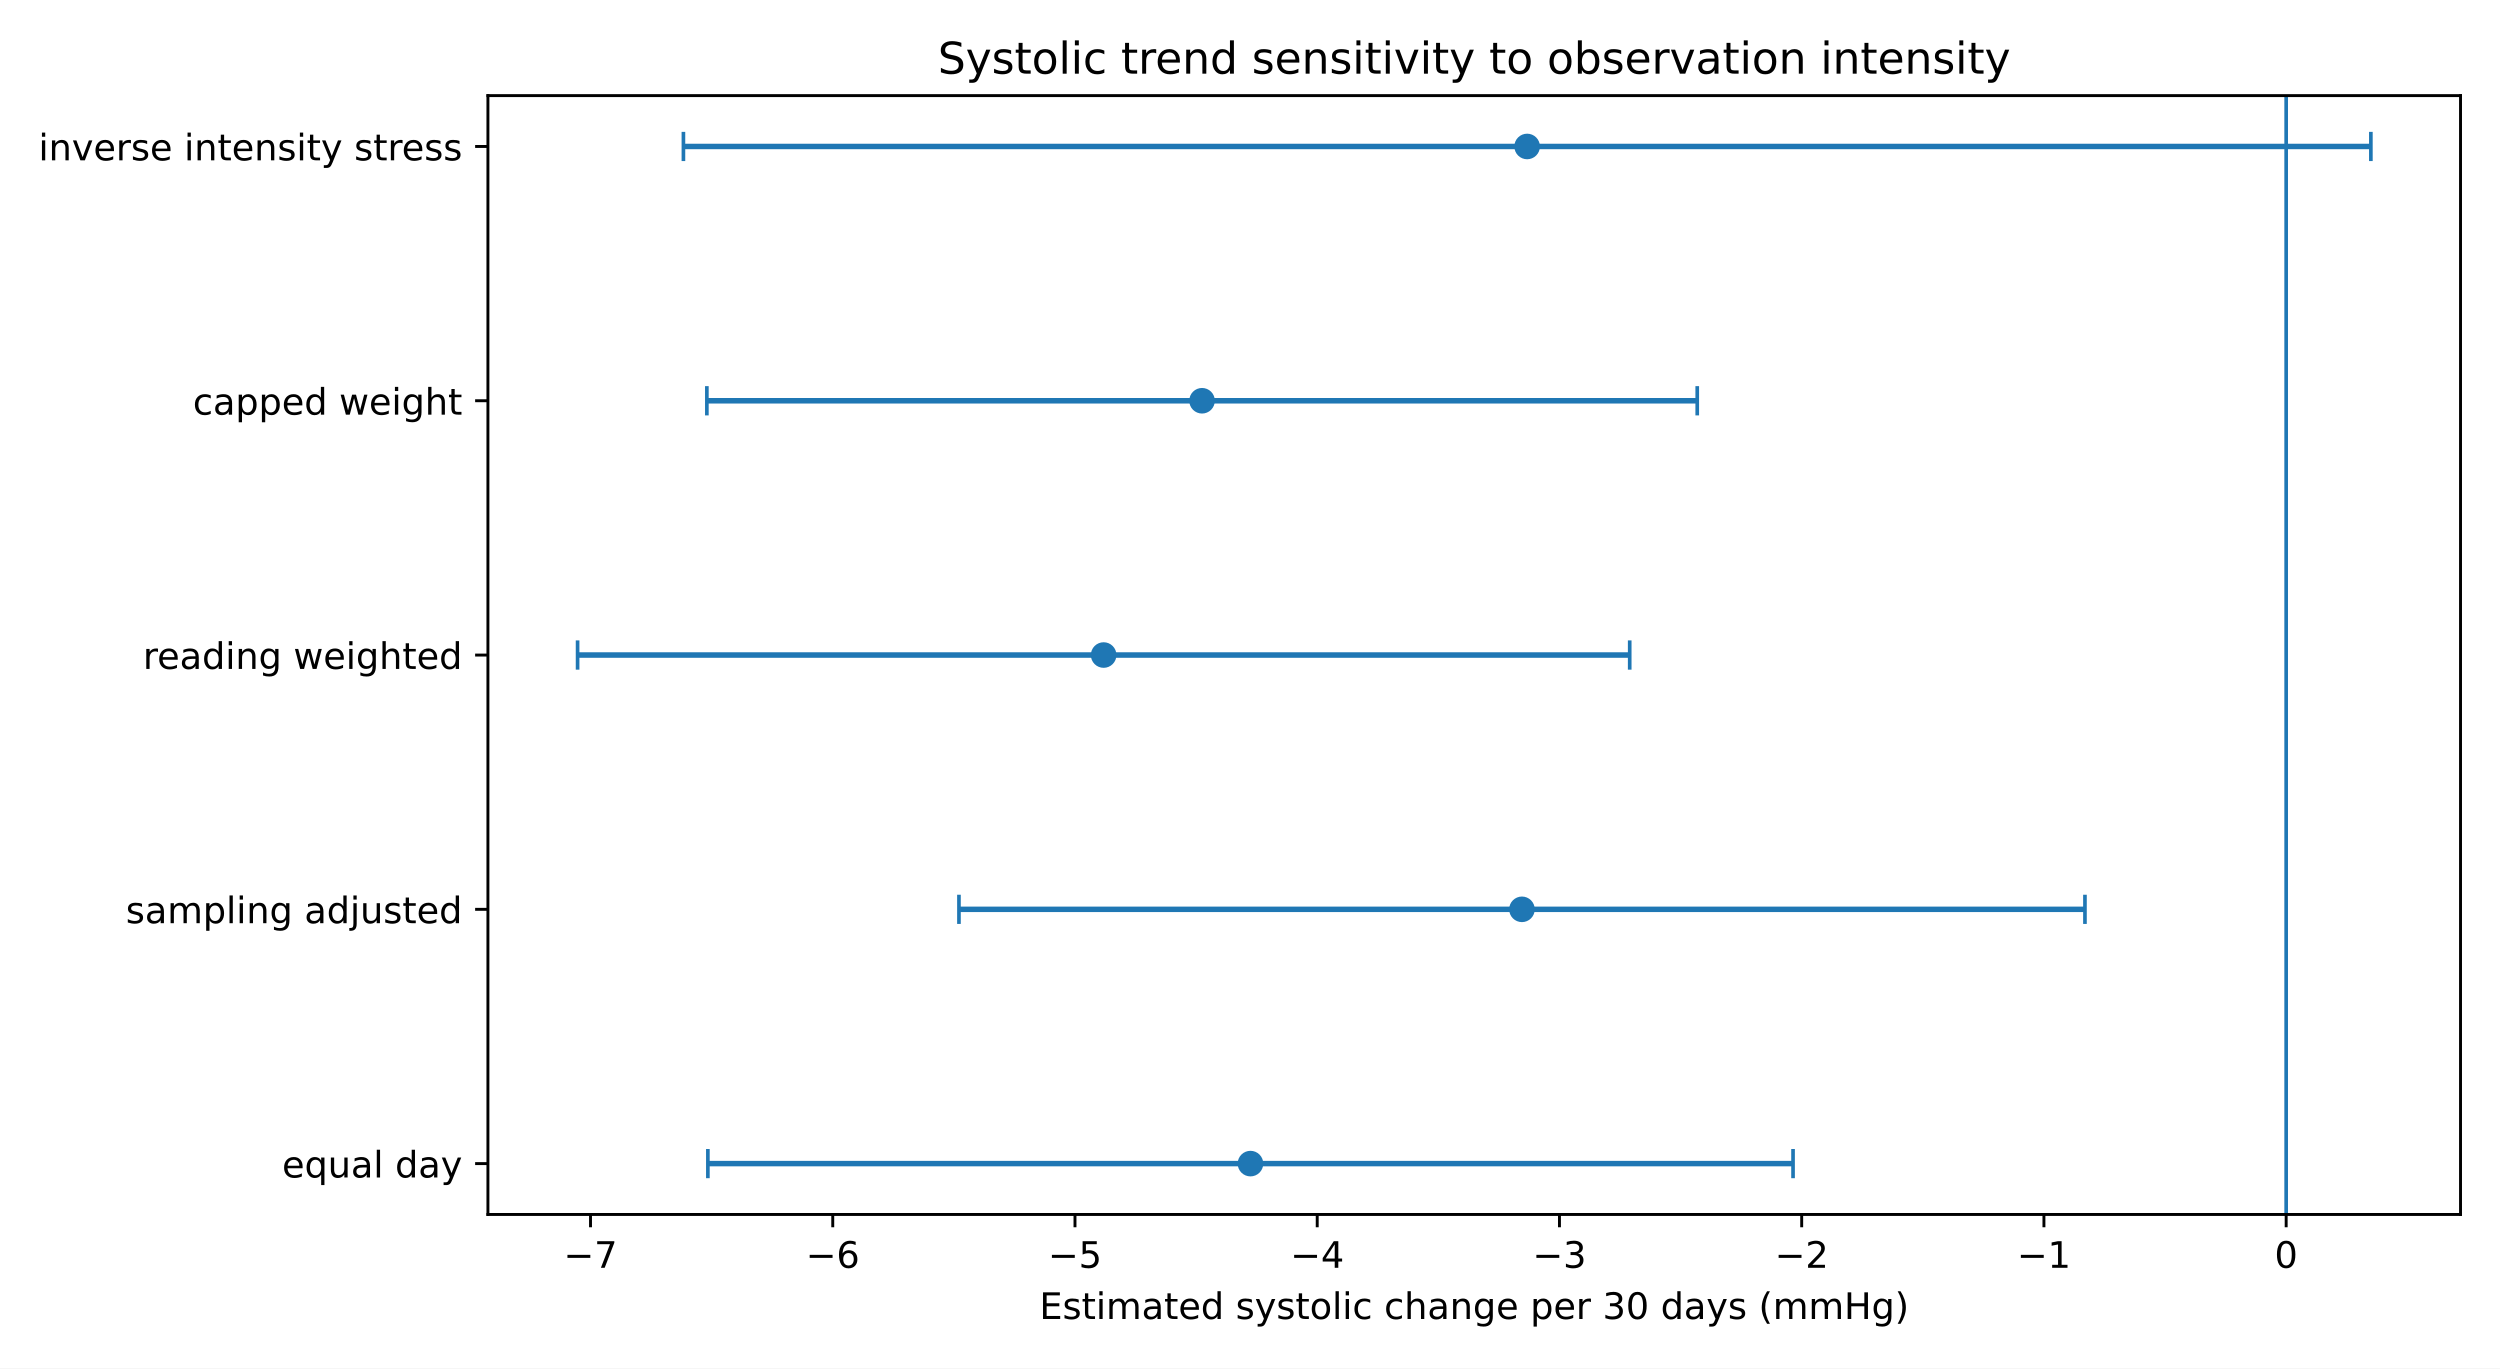
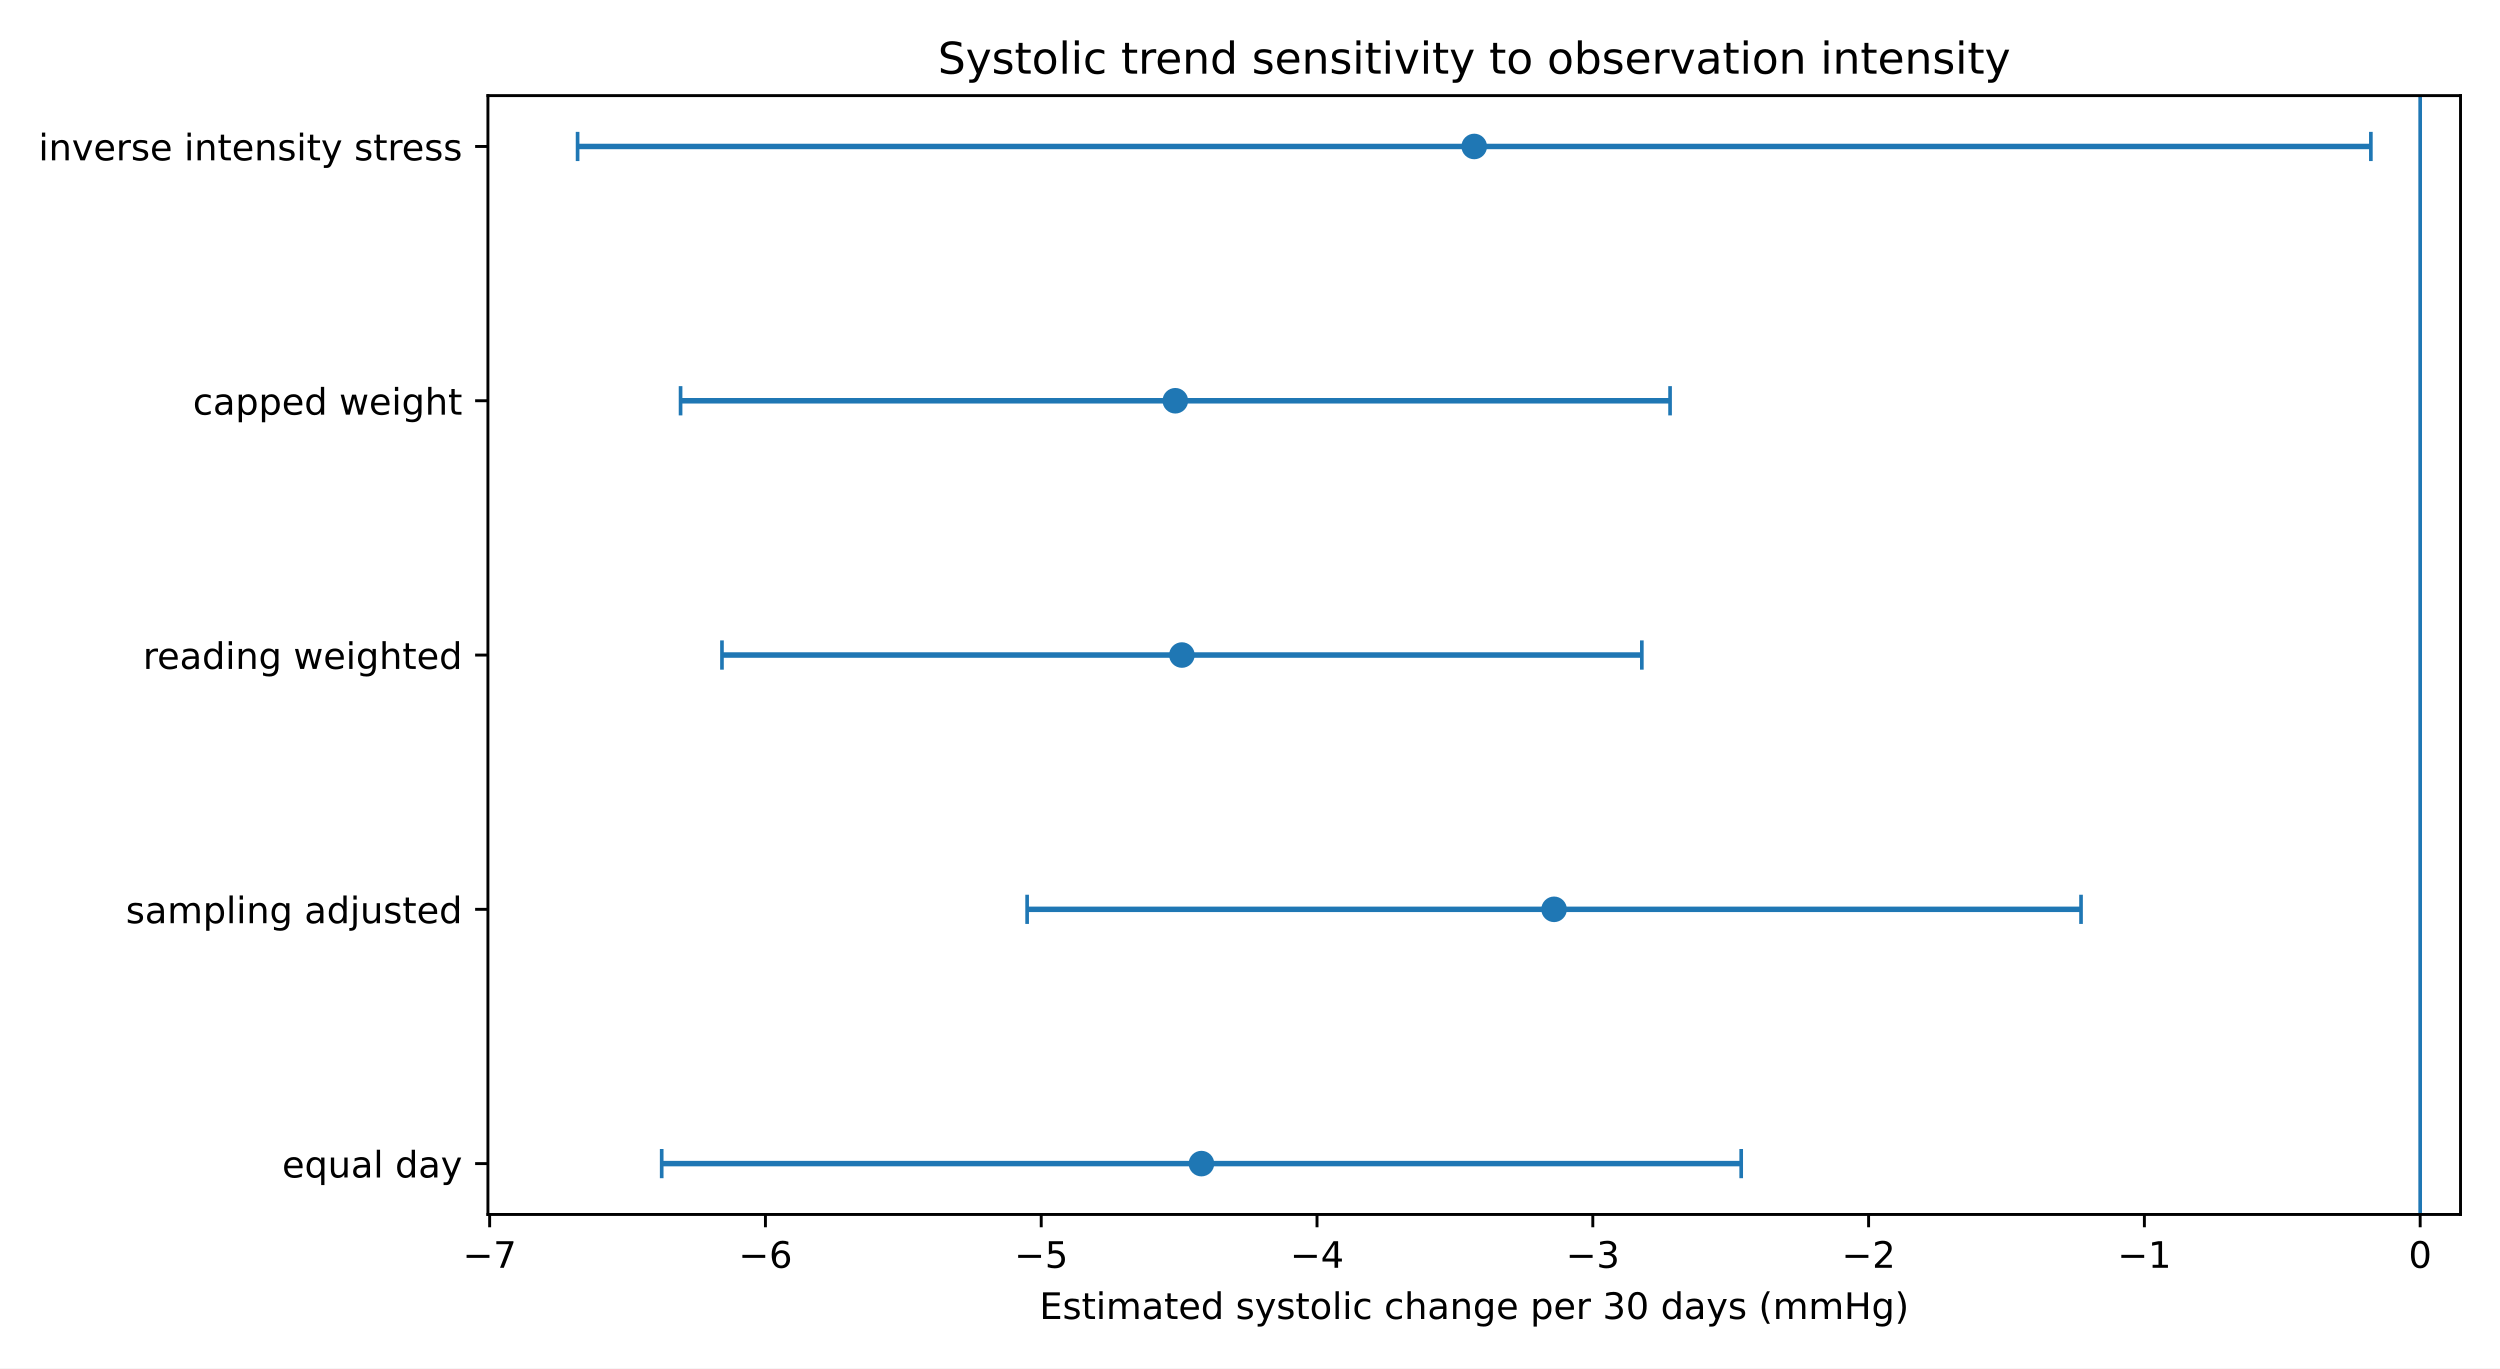
<svg xmlns="http://www.w3.org/2000/svg" xmlns:xlink="http://www.w3.org/1999/xlink" width="684pt" height="374.4pt" viewBox="0 0 684 374.4" version="1.1">
  <defs>
    <style type="text/css">*{stroke-linejoin: round; stroke-linecap: butt}</style>
  </defs>
  <g id="figure_1">
    <g id="patch_1">
      <path d="M 0 374.4  L 684 374.4  L 684 0  L 0 0  z " style="fill: #ffffff" />
    </g>
    <g id="axes_1">
      <g id="patch_2">
        <path d="M 133.495 332.278  L 673.2 332.278  L 673.2 26.16  L 133.495 26.16  z " style="fill: #ffffff" />
      </g>
      <g id="matplotlib.axis_1">
        <g id="xtick_1">
          <g id="line2d_1">
            <defs>
-               <path id="m3717053304" d="M 0 0  L 0 3.5  " style="stroke: #000000; stroke-width: 0.8" />
+               <path id="m7d8109653d" d="M 0 0  L 0 3.5  " style="stroke: #000000; stroke-width: 0.8" />
            </defs>
            <g>
-               <use xlink:href="#m3717053304" x="161.564" y="332.278" style="stroke: #000000; stroke-width: 0.8" />
+               <use xlink:href="#m7d8109653d" x="133.967" y="332.278" style="stroke: #000000; stroke-width: 0.8" />
            </g>
          </g>
          <g id="text_1">
-             <g transform="translate(154.1931 346.8753) scale(0.1 -0.1)">
+             <g transform="translate(126.5958 346.8753) scale(0.1 -0.1)">
              <defs>
                <path id="DejaVuSans-c9c" d="M 678 2272  L 4684 2272  L 4684 1741  L 678 1741  L 678 2272  z " transform="scale(0.015625)" />
                <path id="DejaVuSans-1a" d="M 525 4666  L 3525 4666  L 3525 4397  L 1831 0  L 1172 0  L 2766 4134  L 525 4134  L 525 4666  z " transform="scale(0.015625)" />
              </defs>
              <use xlink:href="#DejaVuSans-c9c" />
              <use xlink:href="#DejaVuSans-1a" transform="translate(83.79688 0)" />
            </g>
          </g>
        </g>
        <g id="xtick_2">
          <g id="line2d_2">
            <g>
-               <use xlink:href="#m3717053304" x="227.84" y="332.278" style="stroke: #000000; stroke-width: 0.8" />
+               <use xlink:href="#m7d8109653d" x="209.423" y="332.278" style="stroke: #000000; stroke-width: 0.8" />
            </g>
          </g>
          <g id="text_2">
-             <g transform="translate(220.4689 346.8753) scale(0.1 -0.1)">
+             <g transform="translate(202.0519 346.8753) scale(0.1 -0.1)">
              <defs>
                <path id="DejaVuSans-19" d="M 2113 2584  Q 1688 2584 1439 2293  Q 1191 2003 1191 1497  Q 1191 994 1439 701  Q 1688 409 2113 409  Q 2538 409 2786 701  Q 3034 994 3034 1497  Q 3034 2003 2786 2293  Q 2538 2584 2113 2584  z M 3366 4563  L 3366 3988  Q 3128 4100 2886 4159  Q 2644 4219 2406 4219  Q 1781 4219 1451 3797  Q 1122 3375 1075 2522  Q 1259 2794 1537 2939  Q 1816 3084 2150 3084  Q 2853 3084 3261 2657  Q 3669 2231 3669 1497  Q 3669 778 3244 343  Q 2819 -91 2113 -91  Q 1303 -91 875 529  Q 447 1150 447 2328  Q 447 3434 972 4092  Q 1497 4750 2381 4750  Q 2619 4750 2861 4703  Q 3103 4656 3366 4563  z " transform="scale(0.015625)" />
              </defs>
              <use xlink:href="#DejaVuSans-c9c" />
              <use xlink:href="#DejaVuSans-19" transform="translate(83.79688 0)" />
            </g>
          </g>
        </g>
        <g id="xtick_3">
          <g id="line2d_3">
            <g>
-               <use xlink:href="#m3717053304" x="294.116" y="332.278" style="stroke: #000000; stroke-width: 0.8" />
+               <use xlink:href="#m7d8109653d" x="284.879" y="332.278" style="stroke: #000000; stroke-width: 0.8" />
            </g>
          </g>
          <g id="text_3">
-             <g transform="translate(286.7446 346.8753) scale(0.1 -0.1)">
+             <g transform="translate(277.508 346.8753) scale(0.1 -0.1)">
              <defs>
                <path id="DejaVuSans-18" d="M 691 4666  L 3169 4666  L 3169 4134  L 1269 4134  L 1269 2991  Q 1406 3038 1543 3061  Q 1681 3084 1819 3084  Q 2600 3084 3056 2656  Q 3513 2228 3513 1497  Q 3513 744 3044 326  Q 2575 -91 1722 -91  Q 1428 -91 1123 -41  Q 819 9 494 109  L 494 744  Q 775 591 1075 516  Q 1375 441 1709 441  Q 2250 441 2565 725  Q 2881 1009 2881 1497  Q 2881 1984 2565 2268  Q 2250 2553 1709 2553  Q 1456 2553 1204 2497  Q 953 2441 691 2322  L 691 4666  z " transform="scale(0.015625)" />
              </defs>
              <use xlink:href="#DejaVuSans-c9c" />
              <use xlink:href="#DejaVuSans-18" transform="translate(83.79688 0)" />
            </g>
          </g>
        </g>
        <g id="xtick_4">
          <g id="line2d_4">
            <g>
-               <use xlink:href="#m3717053304" x="360.391" y="332.278" style="stroke: #000000; stroke-width: 0.8" />
+               <use xlink:href="#m7d8109653d" x="360.335" y="332.278" style="stroke: #000000; stroke-width: 0.8" />
            </g>
          </g>
          <g id="text_4">
-             <g transform="translate(353.0204 346.8753) scale(0.1 -0.1)">
+             <g transform="translate(352.9641 346.8753) scale(0.1 -0.1)">
              <defs>
                <path id="DejaVuSans-17" d="M 2419 4116  L 825 1625  L 2419 1625  L 2419 4116  z M 2253 4666  L 3047 4666  L 3047 1625  L 3713 1625  L 3713 1100  L 3047 1100  L 3047 0  L 2419 0  L 2419 1100  L 313 1100  L 313 1709  L 2253 4666  z " transform="scale(0.015625)" />
              </defs>
              <use xlink:href="#DejaVuSans-c9c" />
              <use xlink:href="#DejaVuSans-17" transform="translate(83.79688 0)" />
            </g>
          </g>
        </g>
        <g id="xtick_5">
          <g id="line2d_5">
            <g>
-               <use xlink:href="#m3717053304" x="426.667" y="332.278" style="stroke: #000000; stroke-width: 0.8" />
+               <use xlink:href="#m7d8109653d" x="435.791" y="332.278" style="stroke: #000000; stroke-width: 0.8" />
            </g>
          </g>
          <g id="text_5">
-             <g transform="translate(419.2961 346.8753) scale(0.1 -0.1)">
+             <g transform="translate(428.4202 346.8753) scale(0.1 -0.1)">
              <defs>
                <path id="DejaVuSans-16" d="M 2597 2516  Q 3050 2419 3304 2112  Q 3559 1806 3559 1356  Q 3559 666 3084 287  Q 2609 -91 1734 -91  Q 1441 -91 1130 -33  Q 819 25 488 141  L 488 750  Q 750 597 1062 519  Q 1375 441 1716 441  Q 2309 441 2620 675  Q 2931 909 2931 1356  Q 2931 1769 2642 2001  Q 2353 2234 1838 2234  L 1294 2234  L 1294 2753  L 1863 2753  Q 2328 2753 2575 2939  Q 2822 3125 2822 3475  Q 2822 3834 2567 4026  Q 2313 4219 1838 4219  Q 1578 4219 1281 4162  Q 984 4106 628 3988  L 628 4550  Q 988 4650 1302 4700  Q 1616 4750 1894 4750  Q 2613 4750 3031 4423  Q 3450 4097 3450 3541  Q 3450 3153 3228 2886  Q 3006 2619 2597 2516  z " transform="scale(0.015625)" />
              </defs>
              <use xlink:href="#DejaVuSans-c9c" />
              <use xlink:href="#DejaVuSans-16" transform="translate(83.79688 0)" />
            </g>
          </g>
        </g>
        <g id="xtick_6">
          <g id="line2d_6">
            <g>
-               <use xlink:href="#m3717053304" x="492.943" y="332.278" style="stroke: #000000; stroke-width: 0.8" />
+               <use xlink:href="#m7d8109653d" x="511.247" y="332.278" style="stroke: #000000; stroke-width: 0.8" />
            </g>
          </g>
          <g id="text_6">
-             <g transform="translate(485.5719 346.8753) scale(0.1 -0.1)">
+             <g transform="translate(503.8763 346.8753) scale(0.1 -0.1)">
              <defs>
                <path id="DejaVuSans-15" d="M 1228 531  L 3431 531  L 3431 0  L 469 0  L 469 531  Q 828 903 1448 1529  Q 2069 2156 2228 2338  Q 2531 2678 2651 2914  Q 2772 3150 2772 3378  Q 2772 3750 2511 3984  Q 2250 4219 1831 4219  Q 1534 4219 1204 4116  Q 875 4013 500 3803  L 500 4441  Q 881 4594 1212 4672  Q 1544 4750 1819 4750  Q 2544 4750 2975 4387  Q 3406 4025 3406 3419  Q 3406 3131 3298 2873  Q 3191 2616 2906 2266  Q 2828 2175 2409 1742  Q 1991 1309 1228 531  z " transform="scale(0.015625)" />
              </defs>
              <use xlink:href="#DejaVuSans-c9c" />
              <use xlink:href="#DejaVuSans-15" transform="translate(83.79688 0)" />
            </g>
          </g>
        </g>
        <g id="xtick_7">
          <g id="line2d_7">
            <g>
-               <use xlink:href="#m3717053304" x="559.219" y="332.278" style="stroke: #000000; stroke-width: 0.8" />
+               <use xlink:href="#m7d8109653d" x="586.704" y="332.278" style="stroke: #000000; stroke-width: 0.8" />
            </g>
          </g>
          <g id="text_7">
-             <g transform="translate(551.8476 346.8753) scale(0.1 -0.1)">
+             <g transform="translate(579.3324 346.8753) scale(0.1 -0.1)">
              <defs>
                <path id="DejaVuSans-14" d="M 794 531  L 1825 531  L 1825 4091  L 703 3866  L 703 4441  L 1819 4666  L 2450 4666  L 2450 531  L 3481 531  L 3481 0  L 794 0  L 794 531  z " transform="scale(0.015625)" />
              </defs>
              <use xlink:href="#DejaVuSans-c9c" />
              <use xlink:href="#DejaVuSans-14" transform="translate(83.79688 0)" />
            </g>
          </g>
        </g>
        <g id="xtick_8">
          <g id="line2d_8">
            <g>
-               <use xlink:href="#m3717053304" x="625.494" y="332.278" style="stroke: #000000; stroke-width: 0.8" />
+               <use xlink:href="#m7d8109653d" x="662.16" y="332.278" style="stroke: #000000; stroke-width: 0.8" />
            </g>
          </g>
          <g id="text_8">
-             <g transform="translate(622.3132 346.8753) scale(0.1 -0.1)">
+             <g transform="translate(658.9784 346.8753) scale(0.1 -0.1)">
              <defs>
                <path id="DejaVuSans-13" d="M 2034 4250  Q 1547 4250 1301 3770  Q 1056 3291 1056 2328  Q 1056 1369 1301 889  Q 1547 409 2034 409  Q 2525 409 2770 889  Q 3016 1369 3016 2328  Q 3016 3291 2770 3770  Q 2525 4250 2034 4250  z M 2034 4750  Q 2819 4750 3233 4129  Q 3647 3509 3647 2328  Q 3647 1150 3233 529  Q 2819 -91 2034 -91  Q 1250 -91 836 529  Q 422 1150 422 2328  Q 422 3509 836 4129  Q 1250 4750 2034 4750  z " transform="scale(0.015625)" />
              </defs>
              <use xlink:href="#DejaVuSans-13" />
            </g>
          </g>
        </g>
        <g id="text_9">
          <g transform="translate(284.3897 360.8761) scale(0.1 -0.1)">
            <defs>
              <path id="DejaVuSans-28" d="M 628 4666  L 3578 4666  L 3578 4134  L 1259 4134  L 1259 2753  L 3481 2753  L 3481 2222  L 1259 2222  L 1259 531  L 3634 531  L 3634 0  L 628 0  L 628 4666  z " transform="scale(0.015625)" />
              <path id="DejaVuSans-56" d="M 2834 3397  L 2834 2853  Q 2591 2978 2328 3040  Q 2066 3103 1784 3103  Q 1356 3103 1142 2972  Q 928 2841 928 2578  Q 928 2378 1081 2264  Q 1234 2150 1697 2047  L 1894 2003  Q 2506 1872 2764 1633  Q 3022 1394 3022 966  Q 3022 478 2636 193  Q 2250 -91 1575 -91  Q 1294 -91 989 -36  Q 684 19 347 128  L 347 722  Q 666 556 975 473  Q 1284 391 1588 391  Q 1994 391 2212 530  Q 2431 669 2431 922  Q 2431 1156 2273 1281  Q 2116 1406 1581 1522  L 1381 1569  Q 847 1681 609 1914  Q 372 2147 372 2553  Q 372 3047 722 3315  Q 1072 3584 1716 3584  Q 2034 3584 2315 3537  Q 2597 3491 2834 3397  z " transform="scale(0.015625)" />
              <path id="DejaVuSans-57" d="M 1172 4494  L 1172 3500  L 2356 3500  L 2356 3053  L 1172 3053  L 1172 1153  Q 1172 725 1289 603  Q 1406 481 1766 481  L 2356 481  L 2356 0  L 1766 0  Q 1100 0 847 248  Q 594 497 594 1153  L 594 3053  L 172 3053  L 172 3500  L 594 3500  L 594 4494  L 1172 4494  z " transform="scale(0.015625)" />
              <path id="DejaVuSans-4c" d="M 603 3500  L 1178 3500  L 1178 0  L 603 0  L 603 3500  z M 603 4863  L 1178 4863  L 1178 4134  L 603 4134  L 603 4863  z " transform="scale(0.015625)" />
              <path id="DejaVuSans-50" d="M 3328 2828  Q 3544 3216 3844 3400  Q 4144 3584 4550 3584  Q 5097 3584 5394 3201  Q 5691 2819 5691 2113  L 5691 0  L 5113 0  L 5113 2094  Q 5113 2597 4934 2840  Q 4756 3084 4391 3084  Q 3944 3084 3684 2787  Q 3425 2491 3425 1978  L 3425 0  L 2847 0  L 2847 2094  Q 2847 2600 2669 2842  Q 2491 3084 2119 3084  Q 1678 3084 1418 2786  Q 1159 2488 1159 1978  L 1159 0  L 581 0  L 581 3500  L 1159 3500  L 1159 2956  Q 1356 3278 1631 3431  Q 1906 3584 2284 3584  Q 2666 3584 2933 3390  Q 3200 3197 3328 2828  z " transform="scale(0.015625)" />
              <path id="DejaVuSans-44" d="M 2194 1759  Q 1497 1759 1228 1600  Q 959 1441 959 1056  Q 959 750 1161 570  Q 1363 391 1709 391  Q 2188 391 2477 730  Q 2766 1069 2766 1631  L 2766 1759  L 2194 1759  z M 3341 1997  L 3341 0  L 2766 0  L 2766 531  Q 2569 213 2275 61  Q 1981 -91 1556 -91  Q 1019 -91 701 211  Q 384 513 384 1019  Q 384 1609 779 1909  Q 1175 2209 1959 2209  L 2766 2209  L 2766 2266  Q 2766 2663 2505 2880  Q 2244 3097 1772 3097  Q 1472 3097 1187 3025  Q 903 2953 641 2809  L 641 3341  Q 956 3463 1253 3523  Q 1550 3584 1831 3584  Q 2591 3584 2966 3190  Q 3341 2797 3341 1997  z " transform="scale(0.015625)" />
              <path id="DejaVuSans-48" d="M 3597 1894  L 3597 1613  L 953 1613  Q 991 1019 1311 708  Q 1631 397 2203 397  Q 2534 397 2845 478  Q 3156 559 3463 722  L 3463 178  Q 3153 47 2828 -22  Q 2503 -91 2169 -91  Q 1331 -91 842 396  Q 353 884 353 1716  Q 353 2575 817 3079  Q 1281 3584 2069 3584  Q 2775 3584 3186 3129  Q 3597 2675 3597 1894  z M 3022 2063  Q 3016 2534 2758 2815  Q 2500 3097 2075 3097  Q 1594 3097 1305 2825  Q 1016 2553 972 2059  L 3022 2063  z " transform="scale(0.015625)" />
              <path id="DejaVuSans-47" d="M 2906 2969  L 2906 4863  L 3481 4863  L 3481 0  L 2906 0  L 2906 525  Q 2725 213 2448 61  Q 2172 -91 1784 -91  Q 1150 -91 751 415  Q 353 922 353 1747  Q 353 2572 751 3078  Q 1150 3584 1784 3584  Q 2172 3584 2448 3432  Q 2725 3281 2906 2969  z M 947 1747  Q 947 1113 1208 752  Q 1469 391 1925 391  Q 2381 391 2643 752  Q 2906 1113 2906 1747  Q 2906 2381 2643 2742  Q 2381 3103 1925 3103  Q 1469 3103 1208 2742  Q 947 2381 947 1747  z " transform="scale(0.015625)" />
              <path id="DejaVuSans-3" transform="scale(0.015625)" />
              <path id="DejaVuSans-5c" d="M 2059 -325  Q 1816 -950 1584 -1140  Q 1353 -1331 966 -1331  L 506 -1331  L 506 -850  L 844 -850  Q 1081 -850 1212 -737  Q 1344 -625 1503 -206  L 1606 56  L 191 3500  L 800 3500  L 1894 763  L 2988 3500  L 3597 3500  L 2059 -325  z " transform="scale(0.015625)" />
              <path id="DejaVuSans-52" d="M 1959 3097  Q 1497 3097 1228 2736  Q 959 2375 959 1747  Q 959 1119 1226 758  Q 1494 397 1959 397  Q 2419 397 2687 759  Q 2956 1122 2956 1747  Q 2956 2369 2687 2733  Q 2419 3097 1959 3097  z M 1959 3584  Q 2709 3584 3137 3096  Q 3566 2609 3566 1747  Q 3566 888 3137 398  Q 2709 -91 1959 -91  Q 1206 -91 779 398  Q 353 888 353 1747  Q 353 2609 779 3096  Q 1206 3584 1959 3584  z " transform="scale(0.015625)" />
              <path id="DejaVuSans-4f" d="M 603 4863  L 1178 4863  L 1178 0  L 603 0  L 603 4863  z " transform="scale(0.015625)" />
              <path id="DejaVuSans-46" d="M 3122 3366  L 3122 2828  Q 2878 2963 2633 3030  Q 2388 3097 2138 3097  Q 1578 3097 1268 2742  Q 959 2388 959 1747  Q 959 1106 1268 751  Q 1578 397 2138 397  Q 2388 397 2633 464  Q 2878 531 3122 666  L 3122 134  Q 2881 22 2623 -34  Q 2366 -91 2075 -91  Q 1284 -91 818 406  Q 353 903 353 1747  Q 353 2603 823 3093  Q 1294 3584 2113 3584  Q 2378 3584 2631 3529  Q 2884 3475 3122 3366  z " transform="scale(0.015625)" />
              <path id="DejaVuSans-4b" d="M 3513 2113  L 3513 0  L 2938 0  L 2938 2094  Q 2938 2591 2744 2837  Q 2550 3084 2163 3084  Q 1697 3084 1428 2787  Q 1159 2491 1159 1978  L 1159 0  L 581 0  L 581 4863  L 1159 4863  L 1159 2956  Q 1366 3272 1645 3428  Q 1925 3584 2291 3584  Q 2894 3584 3203 3211  Q 3513 2838 3513 2113  z " transform="scale(0.015625)" />
              <path id="DejaVuSans-51" d="M 3513 2113  L 3513 0  L 2938 0  L 2938 2094  Q 2938 2591 2744 2837  Q 2550 3084 2163 3084  Q 1697 3084 1428 2787  Q 1159 2491 1159 1978  L 1159 0  L 581 0  L 581 3500  L 1159 3500  L 1159 2956  Q 1366 3272 1645 3428  Q 1925 3584 2291 3584  Q 2894 3584 3203 3211  Q 3513 2838 3513 2113  z " transform="scale(0.015625)" />
              <path id="DejaVuSans-4a" d="M 2906 1791  Q 2906 2416 2648 2759  Q 2391 3103 1925 3103  Q 1463 3103 1205 2759  Q 947 2416 947 1791  Q 947 1169 1205 825  Q 1463 481 1925 481  Q 2391 481 2648 825  Q 2906 1169 2906 1791  z M 3481 434  Q 3481 -459 3084 -895  Q 2688 -1331 1869 -1331  Q 1566 -1331 1297 -1286  Q 1028 -1241 775 -1147  L 775 -588  Q 1028 -725 1275 -790  Q 1522 -856 1778 -856  Q 2344 -856 2625 -561  Q 2906 -266 2906 331  L 2906 616  Q 2728 306 2450 153  Q 2172 0 1784 0  Q 1141 0 747 490  Q 353 981 353 1791  Q 353 2603 747 3093  Q 1141 3584 1784 3584  Q 2172 3584 2450 3431  Q 2728 3278 2906 2969  L 2906 3500  L 3481 3500  L 3481 434  z " transform="scale(0.015625)" />
              <path id="DejaVuSans-53" d="M 1159 525  L 1159 -1331  L 581 -1331  L 581 3500  L 1159 3500  L 1159 2969  Q 1341 3281 1617 3432  Q 1894 3584 2278 3584  Q 2916 3584 3314 3078  Q 3713 2572 3713 1747  Q 3713 922 3314 415  Q 2916 -91 2278 -91  Q 1894 -91 1617 61  Q 1341 213 1159 525  z M 3116 1747  Q 3116 2381 2855 2742  Q 2594 3103 2138 3103  Q 1681 3103 1420 2742  Q 1159 2381 1159 1747  Q 1159 1113 1420 752  Q 1681 391 2138 391  Q 2594 391 2855 752  Q 3116 1113 3116 1747  z " transform="scale(0.015625)" />
              <path id="DejaVuSans-55" d="M 2631 2963  Q 2534 3019 2420 3045  Q 2306 3072 2169 3072  Q 1681 3072 1420 2755  Q 1159 2438 1159 1844  L 1159 0  L 581 0  L 581 3500  L 1159 3500  L 1159 2956  Q 1341 3275 1631 3429  Q 1922 3584 2338 3584  Q 2397 3584 2469 3576  Q 2541 3569 2628 3553  L 2631 2963  z " transform="scale(0.015625)" />
              <path id="DejaVuSans-b" d="M 1984 4856  Q 1566 4138 1362 3434  Q 1159 2731 1159 2009  Q 1159 1288 1364 580  Q 1569 -128 1984 -844  L 1484 -844  Q 1016 -109 783 600  Q 550 1309 550 2009  Q 550 2706 781 3412  Q 1013 4119 1484 4856  L 1984 4856  z " transform="scale(0.015625)" />
              <path id="DejaVuSans-2b" d="M 628 4666  L 1259 4666  L 1259 2753  L 3553 2753  L 3553 4666  L 4184 4666  L 4184 0  L 3553 0  L 3553 2222  L 1259 2222  L 1259 0  L 628 0  L 628 4666  z " transform="scale(0.015625)" />
              <path id="DejaVuSans-c" d="M 513 4856  L 1013 4856  Q 1481 4119 1714 3412  Q 1947 2706 1947 2009  Q 1947 1309 1714 600  Q 1481 -109 1013 -844  L 513 -844  Q 928 -128 1133 580  Q 1338 1288 1338 2009  Q 1338 2731 1133 3434  Q 928 4138 513 4856  z " transform="scale(0.015625)" />
            </defs>
            <use xlink:href="#DejaVuSans-28" />
            <use xlink:href="#DejaVuSans-56" transform="translate(63.1875 0)" />
            <use xlink:href="#DejaVuSans-57" transform="translate(115.2812 0)" />
            <use xlink:href="#DejaVuSans-4c" transform="translate(154.4844 0)" />
            <use xlink:href="#DejaVuSans-50" transform="translate(182.2656 0)" />
            <use xlink:href="#DejaVuSans-44" transform="translate(279.6719 0)" />
            <use xlink:href="#DejaVuSans-57" transform="translate(340.9531 0)" />
            <use xlink:href="#DejaVuSans-48" transform="translate(380.1562 0)" />
            <use xlink:href="#DejaVuSans-47" transform="translate(441.6875 0)" />
            <use xlink:href="#DejaVuSans-3" transform="translate(505.1719 0)" />
            <use xlink:href="#DejaVuSans-56" transform="translate(536.9531 0)" />
            <use xlink:href="#DejaVuSans-5c" transform="translate(589.0469 0)" />
            <use xlink:href="#DejaVuSans-56" transform="translate(648.2344 0)" />
            <use xlink:href="#DejaVuSans-57" transform="translate(700.3281 0)" />
            <use xlink:href="#DejaVuSans-52" transform="translate(739.5312 0)" />
            <use xlink:href="#DejaVuSans-4f" transform="translate(800.7188 0)" />
            <use xlink:href="#DejaVuSans-4c" transform="translate(828.5 0)" />
            <use xlink:href="#DejaVuSans-46" transform="translate(856.2812 0)" />
            <use xlink:href="#DejaVuSans-3" transform="translate(911.2656 0)" />
            <use xlink:href="#DejaVuSans-46" transform="translate(943.0469 0)" />
            <use xlink:href="#DejaVuSans-4b" transform="translate(998.0312 0)" />
            <use xlink:href="#DejaVuSans-44" transform="translate(1061.406 0)" />
            <use xlink:href="#DejaVuSans-51" transform="translate(1122.688 0)" />
            <use xlink:href="#DejaVuSans-4a" transform="translate(1186.062 0)" />
            <use xlink:href="#DejaVuSans-48" transform="translate(1249.547 0)" />
            <use xlink:href="#DejaVuSans-3" transform="translate(1311.078 0)" />
            <use xlink:href="#DejaVuSans-53" transform="translate(1342.859 0)" />
            <use xlink:href="#DejaVuSans-48" transform="translate(1406.344 0)" />
            <use xlink:href="#DejaVuSans-55" transform="translate(1467.875 0)" />
            <use xlink:href="#DejaVuSans-3" transform="translate(1508.984 0)" />
            <use xlink:href="#DejaVuSans-16" transform="translate(1540.766 0)" />
            <use xlink:href="#DejaVuSans-13" transform="translate(1604.391 0)" />
            <use xlink:href="#DejaVuSans-3" transform="translate(1668.016 0)" />
            <use xlink:href="#DejaVuSans-47" transform="translate(1699.797 0)" />
            <use xlink:href="#DejaVuSans-44" transform="translate(1763.281 0)" />
            <use xlink:href="#DejaVuSans-5c" transform="translate(1824.562 0)" />
            <use xlink:href="#DejaVuSans-56" transform="translate(1883.75 0)" />
            <use xlink:href="#DejaVuSans-3" transform="translate(1935.844 0)" />
            <use xlink:href="#DejaVuSans-b" transform="translate(1967.625 0)" />
            <use xlink:href="#DejaVuSans-50" transform="translate(2006.641 0)" />
            <use xlink:href="#DejaVuSans-50" transform="translate(2104.047 0)" />
            <use xlink:href="#DejaVuSans-2b" transform="translate(2201.453 0)" />
            <use xlink:href="#DejaVuSans-4a" transform="translate(2276.656 0)" />
            <use xlink:href="#DejaVuSans-c" transform="translate(2340.141 0)" />
          </g>
        </g>
      </g>
      <g id="matplotlib.axis_2">
        <g id="ytick_1">
          <g id="line2d_9">
            <defs>
-               <path id="m11304ba44e" d="M 0 0  L -3.5 0  " style="stroke: #000000; stroke-width: 0.8" />
+               <path id="mc04296900c" d="M 0 0  L -3.5 0  " style="stroke: #000000; stroke-width: 0.8" />
            </defs>
            <g>
-               <use xlink:href="#m11304ba44e" x="133.495" y="318.363" style="stroke: #000000; stroke-width: 0.8" />
+               <use xlink:href="#mc04296900c" x="133.495" y="318.363" style="stroke: #000000; stroke-width: 0.8" />
            </g>
          </g>
          <g id="text_10">
            <g transform="translate(77.17625 322.1624) scale(0.1 -0.1)">
              <defs>
                <path id="DejaVuSans-54" d="M 947 1747  Q 947 1113 1208 752  Q 1469 391 1925 391  Q 2381 391 2643 752  Q 2906 1113 2906 1747  Q 2906 2381 2643 2742  Q 2381 3103 1925 3103  Q 1469 3103 1208 2742  Q 947 2381 947 1747  z M 2906 525  Q 2725 213 2448 61  Q 2172 -91 1784 -91  Q 1150 -91 751 415  Q 353 922 353 1747  Q 353 2572 751 3078  Q 1150 3584 1784 3584  Q 2172 3584 2448 3432  Q 2725 3281 2906 2969  L 2906 3500  L 3481 3500  L 3481 -1331  L 2906 -1331  L 2906 525  z " transform="scale(0.015625)" />
                <path id="DejaVuSans-58" d="M 544 1381  L 544 3500  L 1119 3500  L 1119 1403  Q 1119 906 1312 657  Q 1506 409 1894 409  Q 2359 409 2629 706  Q 2900 1003 2900 1516  L 2900 3500  L 3475 3500  L 3475 0  L 2900 0  L 2900 538  Q 2691 219 2414 64  Q 2138 -91 1772 -91  Q 1169 -91 856 284  Q 544 659 544 1381  z M 1991 3584  L 1991 3584  z " transform="scale(0.015625)" />
              </defs>
              <use xlink:href="#DejaVuSans-48" />
              <use xlink:href="#DejaVuSans-54" transform="translate(61.53125 0)" />
              <use xlink:href="#DejaVuSans-58" transform="translate(125.0156 0)" />
              <use xlink:href="#DejaVuSans-44" transform="translate(188.3906 0)" />
              <use xlink:href="#DejaVuSans-4f" transform="translate(249.6719 0)" />
              <use xlink:href="#DejaVuSans-3" transform="translate(277.4531 0)" />
              <use xlink:href="#DejaVuSans-47" transform="translate(309.2344 0)" />
              <use xlink:href="#DejaVuSans-44" transform="translate(372.7188 0)" />
              <use xlink:href="#DejaVuSans-5c" transform="translate(434 0)" />
            </g>
          </g>
        </g>
        <g id="ytick_2">
          <g id="line2d_10">
            <g>
-               <use xlink:href="#m11304ba44e" x="133.495" y="248.791" style="stroke: #000000; stroke-width: 0.8" />
+               <use xlink:href="#mc04296900c" x="133.495" y="248.791" style="stroke: #000000; stroke-width: 0.8" />
            </g>
          </g>
          <g id="text_11">
            <g transform="translate(34.42469 252.5902) scale(0.1 -0.1)">
              <defs>
                <path id="DejaVuSans-4d" d="M 603 3500  L 1178 3500  L 1178 -63  Q 1178 -731 923 -1031  Q 669 -1331 103 -1331  L -116 -1331  L -116 -844  L 38 -844  Q 366 -844 484 -692  Q 603 -541 603 -63  L 603 3500  z M 603 4863  L 1178 4863  L 1178 4134  L 603 4134  L 603 4863  z " transform="scale(0.015625)" />
              </defs>
              <use xlink:href="#DejaVuSans-56" />
              <use xlink:href="#DejaVuSans-44" transform="translate(52.09375 0)" />
              <use xlink:href="#DejaVuSans-50" transform="translate(113.375 0)" />
              <use xlink:href="#DejaVuSans-53" transform="translate(210.7812 0)" />
              <use xlink:href="#DejaVuSans-4f" transform="translate(274.2656 0)" />
              <use xlink:href="#DejaVuSans-4c" transform="translate(302.0469 0)" />
              <use xlink:href="#DejaVuSans-51" transform="translate(329.8281 0)" />
              <use xlink:href="#DejaVuSans-4a" transform="translate(393.2031 0)" />
              <use xlink:href="#DejaVuSans-3" transform="translate(456.6875 0)" />
              <use xlink:href="#DejaVuSans-44" transform="translate(488.4688 0)" />
              <use xlink:href="#DejaVuSans-47" transform="translate(549.75 0)" />
              <use xlink:href="#DejaVuSans-4d" transform="translate(613.2344 0)" />
              <use xlink:href="#DejaVuSans-58" transform="translate(641.0156 0)" />
              <use xlink:href="#DejaVuSans-56" transform="translate(704.3906 0)" />
              <use xlink:href="#DejaVuSans-57" transform="translate(756.4844 0)" />
              <use xlink:href="#DejaVuSans-48" transform="translate(795.6875 0)" />
              <use xlink:href="#DejaVuSans-47" transform="translate(857.2188 0)" />
            </g>
          </g>
        </g>
        <g id="ytick_3">
          <g id="line2d_11">
            <g>
-               <use xlink:href="#m11304ba44e" x="133.495" y="179.219" style="stroke: #000000; stroke-width: 0.8" />
+               <use xlink:href="#mc04296900c" x="133.495" y="179.219" style="stroke: #000000; stroke-width: 0.8" />
            </g>
          </g>
          <g id="text_12">
            <g transform="translate(39.11531 183.018) scale(0.1 -0.1)">
              <defs>
                <path id="DejaVuSans-5a" d="M 269 3500  L 844 3500  L 1563 769  L 2278 3500  L 2956 3500  L 3675 769  L 4391 3500  L 4966 3500  L 4050 0  L 3372 0  L 2619 2869  L 1863 0  L 1184 0  L 269 3500  z " transform="scale(0.015625)" />
              </defs>
              <use xlink:href="#DejaVuSans-55" />
              <use xlink:href="#DejaVuSans-48" transform="translate(38.90625 0)" />
              <use xlink:href="#DejaVuSans-44" transform="translate(100.4375 0)" />
              <use xlink:href="#DejaVuSans-47" transform="translate(161.7188 0)" />
              <use xlink:href="#DejaVuSans-4c" transform="translate(225.2031 0)" />
              <use xlink:href="#DejaVuSans-51" transform="translate(252.9844 0)" />
              <use xlink:href="#DejaVuSans-4a" transform="translate(316.3594 0)" />
              <use xlink:href="#DejaVuSans-3" transform="translate(379.8438 0)" />
              <use xlink:href="#DejaVuSans-5a" transform="translate(411.625 0)" />
              <use xlink:href="#DejaVuSans-48" transform="translate(493.4062 0)" />
              <use xlink:href="#DejaVuSans-4c" transform="translate(554.9375 0)" />
              <use xlink:href="#DejaVuSans-4a" transform="translate(582.7188 0)" />
              <use xlink:href="#DejaVuSans-4b" transform="translate(646.2031 0)" />
              <use xlink:href="#DejaVuSans-57" transform="translate(709.5781 0)" />
              <use xlink:href="#DejaVuSans-48" transform="translate(748.7812 0)" />
              <use xlink:href="#DejaVuSans-47" transform="translate(810.3125 0)" />
            </g>
          </g>
        </g>
        <g id="ytick_4">
          <g id="line2d_12">
            <g>
-               <use xlink:href="#m11304ba44e" x="133.495" y="109.647" style="stroke: #000000; stroke-width: 0.8" />
+               <use xlink:href="#mc04296900c" x="133.495" y="109.647" style="stroke: #000000; stroke-width: 0.8" />
            </g>
          </g>
          <g id="text_13">
            <g transform="translate(52.77625 113.4459) scale(0.1 -0.1)">
              <use xlink:href="#DejaVuSans-46" />
              <use xlink:href="#DejaVuSans-44" transform="translate(54.98438 0)" />
              <use xlink:href="#DejaVuSans-53" transform="translate(116.2656 0)" />
              <use xlink:href="#DejaVuSans-53" transform="translate(179.75 0)" />
              <use xlink:href="#DejaVuSans-48" transform="translate(243.2344 0)" />
              <use xlink:href="#DejaVuSans-47" transform="translate(304.7656 0)" />
              <use xlink:href="#DejaVuSans-3" transform="translate(368.25 0)" />
              <use xlink:href="#DejaVuSans-5a" transform="translate(400.0312 0)" />
              <use xlink:href="#DejaVuSans-48" transform="translate(481.8125 0)" />
              <use xlink:href="#DejaVuSans-4c" transform="translate(543.3438 0)" />
              <use xlink:href="#DejaVuSans-4a" transform="translate(571.125 0)" />
              <use xlink:href="#DejaVuSans-4b" transform="translate(634.6094 0)" />
              <use xlink:href="#DejaVuSans-57" transform="translate(697.9844 0)" />
            </g>
          </g>
        </g>
        <g id="ytick_5">
          <g id="line2d_13">
            <g>
-               <use xlink:href="#m11304ba44e" x="133.495" y="40.074" style="stroke: #000000; stroke-width: 0.8" />
+               <use xlink:href="#mc04296900c" x="133.495" y="40.074" style="stroke: #000000; stroke-width: 0.8" />
            </g>
          </g>
          <g id="text_14">
            <g transform="translate(10.5325 43.87366) scale(0.1 -0.1)">
              <defs>
                <path id="DejaVuSans-59" d="M 191 3500  L 800 3500  L 1894 563  L 2988 3500  L 3597 3500  L 2284 0  L 1503 0  L 191 3500  z " transform="scale(0.015625)" />
              </defs>
              <use xlink:href="#DejaVuSans-4c" />
              <use xlink:href="#DejaVuSans-51" transform="translate(27.78125 0)" />
              <use xlink:href="#DejaVuSans-59" transform="translate(91.15625 0)" />
              <use xlink:href="#DejaVuSans-48" transform="translate(150.3438 0)" />
              <use xlink:href="#DejaVuSans-55" transform="translate(211.875 0)" />
              <use xlink:href="#DejaVuSans-56" transform="translate(252.9844 0)" />
              <use xlink:href="#DejaVuSans-48" transform="translate(305.0781 0)" />
              <use xlink:href="#DejaVuSans-3" transform="translate(366.6094 0)" />
              <use xlink:href="#DejaVuSans-4c" transform="translate(398.3906 0)" />
              <use xlink:href="#DejaVuSans-51" transform="translate(426.1719 0)" />
              <use xlink:href="#DejaVuSans-57" transform="translate(489.5469 0)" />
              <use xlink:href="#DejaVuSans-48" transform="translate(528.75 0)" />
              <use xlink:href="#DejaVuSans-51" transform="translate(590.2812 0)" />
              <use xlink:href="#DejaVuSans-56" transform="translate(653.6562 0)" />
              <use xlink:href="#DejaVuSans-4c" transform="translate(705.75 0)" />
              <use xlink:href="#DejaVuSans-57" transform="translate(733.5312 0)" />
              <use xlink:href="#DejaVuSans-5c" transform="translate(772.7344 0)" />
              <use xlink:href="#DejaVuSans-3" transform="translate(831.9219 0)" />
              <use xlink:href="#DejaVuSans-56" transform="translate(863.7031 0)" />
              <use xlink:href="#DejaVuSans-57" transform="translate(915.7969 0)" />
              <use xlink:href="#DejaVuSans-55" transform="translate(955 0)" />
              <use xlink:href="#DejaVuSans-48" transform="translate(993.9062 0)" />
              <use xlink:href="#DejaVuSans-56" transform="translate(1055.438 0)" />
              <use xlink:href="#DejaVuSans-56" transform="translate(1107.531 0)" />
            </g>
          </g>
        </g>
      </g>
      <g id="LineCollection_1">
-         <path d="M 193.673 318.363  L 490.578 318.363  " clip-path="url(#pbdcc1720d8)" style="fill: none; stroke: #1f77b4; stroke-width: 1.5" />
-         <path d="M 262.37 248.791  L 570.443 248.791  " clip-path="url(#pbdcc1720d8)" style="fill: none; stroke: #1f77b4; stroke-width: 1.5" />
-         <path d="M 158.027 179.219  L 445.888 179.219  " clip-path="url(#pbdcc1720d8)" style="fill: none; stroke: #1f77b4; stroke-width: 1.5" />
-         <path d="M 193.396 109.647  L 464.364 109.647  " clip-path="url(#pbdcc1720d8)" style="fill: none; stroke: #1f77b4; stroke-width: 1.5" />
-         <path d="M 186.983 40.074  L 648.668 40.074  " clip-path="url(#pbdcc1720d8)" style="fill: none; stroke: #1f77b4; stroke-width: 1.5" />
+         <path d="M 181.04 318.363  L 476.39 318.363  " clip-path="url(#p60bacddbd6)" style="fill: none; stroke: #1f77b4; stroke-width: 1.5" />
+         <path d="M 281.021 248.791  L 569.37 248.791  " clip-path="url(#p60bacddbd6)" style="fill: none; stroke: #1f77b4; stroke-width: 1.5" />
+         <path d="M 197.53 179.219  L 449.205 179.219  " clip-path="url(#p60bacddbd6)" style="fill: none; stroke: #1f77b4; stroke-width: 1.5" />
+         <path d="M 186.203 109.647  L 456.93 109.647  " clip-path="url(#p60bacddbd6)" style="fill: none; stroke: #1f77b4; stroke-width: 1.5" />
+         <path d="M 158.027 40.074  L 648.668 40.074  " clip-path="url(#p60bacddbd6)" style="fill: none; stroke: #1f77b4; stroke-width: 1.5" />
      </g>
      <g id="line2d_14">
        <defs>
-           <path id="m5e03937910" d="M 0 4  L 0 -4  " style="stroke: #1f77b4" />
+           <path id="m06fb7a27aa" d="M 0 4  L 0 -4  " style="stroke: #1f77b4" />
        </defs>
-         <g clip-path="url(#pbdcc1720d8)">
-           <use xlink:href="#m5e03937910" x="193.673" y="318.363" style="fill: #1f77b4; stroke: #1f77b4" />
-           <use xlink:href="#m5e03937910" x="262.37" y="248.791" style="fill: #1f77b4; stroke: #1f77b4" />
-           <use xlink:href="#m5e03937910" x="158.027" y="179.219" style="fill: #1f77b4; stroke: #1f77b4" />
-           <use xlink:href="#m5e03937910" x="193.396" y="109.647" style="fill: #1f77b4; stroke: #1f77b4" />
-           <use xlink:href="#m5e03937910" x="186.983" y="40.074" style="fill: #1f77b4; stroke: #1f77b4" />
+         <g clip-path="url(#p60bacddbd6)">
+           <use xlink:href="#m06fb7a27aa" x="181.04" y="318.363" style="fill: #1f77b4; stroke: #1f77b4" />
+           <use xlink:href="#m06fb7a27aa" x="281.021" y="248.791" style="fill: #1f77b4; stroke: #1f77b4" />
+           <use xlink:href="#m06fb7a27aa" x="197.53" y="179.219" style="fill: #1f77b4; stroke: #1f77b4" />
+           <use xlink:href="#m06fb7a27aa" x="186.203" y="109.647" style="fill: #1f77b4; stroke: #1f77b4" />
+           <use xlink:href="#m06fb7a27aa" x="158.027" y="40.074" style="fill: #1f77b4; stroke: #1f77b4" />
        </g>
      </g>
      <g id="line2d_15">
-         <g clip-path="url(#pbdcc1720d8)">
-           <use xlink:href="#m5e03937910" x="490.578" y="318.363" style="fill: #1f77b4; stroke: #1f77b4" />
-           <use xlink:href="#m5e03937910" x="570.443" y="248.791" style="fill: #1f77b4; stroke: #1f77b4" />
-           <use xlink:href="#m5e03937910" x="445.888" y="179.219" style="fill: #1f77b4; stroke: #1f77b4" />
-           <use xlink:href="#m5e03937910" x="464.364" y="109.647" style="fill: #1f77b4; stroke: #1f77b4" />
-           <use xlink:href="#m5e03937910" x="648.668" y="40.074" style="fill: #1f77b4; stroke: #1f77b4" />
+         <g clip-path="url(#p60bacddbd6)">
+           <use xlink:href="#m06fb7a27aa" x="476.39" y="318.363" style="fill: #1f77b4; stroke: #1f77b4" />
+           <use xlink:href="#m06fb7a27aa" x="569.37" y="248.791" style="fill: #1f77b4; stroke: #1f77b4" />
+           <use xlink:href="#m06fb7a27aa" x="449.205" y="179.219" style="fill: #1f77b4; stroke: #1f77b4" />
+           <use xlink:href="#m06fb7a27aa" x="456.93" y="109.647" style="fill: #1f77b4; stroke: #1f77b4" />
+           <use xlink:href="#m06fb7a27aa" x="648.668" y="40.074" style="fill: #1f77b4; stroke: #1f77b4" />
        </g>
      </g>
      <g id="line2d_16">
-         <path d="M 625.494 332.278  L 625.494 26.16  " clip-path="url(#pbdcc1720d8)" style="fill: none; stroke: #1f77b4; stroke-linecap: square" />
+         <path d="M 662.16 332.278  L 662.16 26.16  " clip-path="url(#p60bacddbd6)" style="fill: none; stroke: #1f77b4; stroke-linecap: square" />
      </g>
      <g id="line2d_17">
        <defs>
-           <path id="md03bf701e4" d="M 0 3  C 0.796 3 1.559 2.684 2.121 2.121  C 2.684 1.559 3 0.796 3 0  C 3 -0.796 2.684 -1.559 2.121 -2.121  C 1.559 -2.684 0.796 -3 0 -3  C -0.796 -3 -1.559 -2.684 -2.121 -2.121  C -2.684 -1.559 -3 -0.796 -3 0  C -3 0.796 -2.684 1.559 -2.121 2.121  C -1.559 2.684 -0.796 3 0 3  z " style="stroke: #1f77b4" />
+           <path id="m11b830a687" d="M 0 3  C 0.796 3 1.559 2.684 2.121 2.121  C 2.684 1.559 3 0.796 3 0  C 3 -0.796 2.684 -1.559 2.121 -2.121  C 1.559 -2.684 0.796 -3 0 -3  C -0.796 -3 -1.559 -2.684 -2.121 -2.121  C -2.684 -1.559 -3 -0.796 -3 0  C -3 0.796 -2.684 1.559 -2.121 2.121  C -1.559 2.684 -0.796 3 0 3  z " style="stroke: #1f77b4" />
        </defs>
-         <g clip-path="url(#pbdcc1720d8)">
-           <use xlink:href="#md03bf701e4" x="342.126" y="318.363" style="fill: #1f77b4; stroke: #1f77b4" />
-           <use xlink:href="#md03bf701e4" x="416.407" y="248.791" style="fill: #1f77b4; stroke: #1f77b4" />
-           <use xlink:href="#md03bf701e4" x="301.957" y="179.219" style="fill: #1f77b4; stroke: #1f77b4" />
-           <use xlink:href="#md03bf701e4" x="328.88" y="109.647" style="fill: #1f77b4; stroke: #1f77b4" />
-           <use xlink:href="#md03bf701e4" x="417.825" y="40.074" style="fill: #1f77b4; stroke: #1f77b4" />
+         <g clip-path="url(#p60bacddbd6)">
+           <use xlink:href="#m11b830a687" x="328.715" y="318.363" style="fill: #1f77b4; stroke: #1f77b4" />
+           <use xlink:href="#m11b830a687" x="425.195" y="248.791" style="fill: #1f77b4; stroke: #1f77b4" />
+           <use xlink:href="#m11b830a687" x="323.367" y="179.219" style="fill: #1f77b4; stroke: #1f77b4" />
+           <use xlink:href="#m11b830a687" x="321.567" y="109.647" style="fill: #1f77b4; stroke: #1f77b4" />
+           <use xlink:href="#m11b830a687" x="403.348" y="40.074" style="fill: #1f77b4; stroke: #1f77b4" />
        </g>
      </g>
      <g id="patch_3">
        <path d="M 133.495 332.278  L 133.495 26.16  " style="fill: none; stroke: #000000; stroke-width: 0.8; stroke-linejoin: miter; stroke-linecap: square" />
      </g>
      <g id="patch_4">
        <path d="M 673.2 332.278  L 673.2 26.16  " style="fill: none; stroke: #000000; stroke-width: 0.8; stroke-linejoin: miter; stroke-linecap: square" />
      </g>
      <g id="patch_5">
        <path d="M 133.495 332.278  L 673.2 332.278  " style="fill: none; stroke: #000000; stroke-width: 0.8; stroke-linejoin: miter; stroke-linecap: square" />
      </g>
      <g id="patch_6">
        <path d="M 133.495 26.16  L 673.2 26.16  " style="fill: none; stroke: #000000; stroke-width: 0.8; stroke-linejoin: miter; stroke-linecap: square" />
      </g>
      <g id="text_15">
        <g transform="translate(256.6072 20.16) scale(0.12 -0.12)">
          <defs>
            <path id="DejaVuSans-36" d="M 3425 4513  L 3425 3897  Q 3066 4069 2747 4153  Q 2428 4238 2131 4238  Q 1616 4238 1336 4038  Q 1056 3838 1056 3469  Q 1056 3159 1242 3001  Q 1428 2844 1947 2747  L 2328 2669  Q 3034 2534 3370 2195  Q 3706 1856 3706 1288  Q 3706 609 3251 259  Q 2797 -91 1919 -91  Q 1588 -91 1214 -16  Q 841 59 441 206  L 441 856  Q 825 641 1194 531  Q 1563 422 1919 422  Q 2459 422 2753 634  Q 3047 847 3047 1241  Q 3047 1584 2836 1778  Q 2625 1972 2144 2069  L 1759 2144  Q 1053 2284 737 2584  Q 422 2884 422 3419  Q 422 4038 858 4394  Q 1294 4750 2059 4750  Q 2388 4750 2728 4690  Q 3069 4631 3425 4513  z " transform="scale(0.015625)" />
            <path id="DejaVuSans-45" d="M 3116 1747  Q 3116 2381 2855 2742  Q 2594 3103 2138 3103  Q 1681 3103 1420 2742  Q 1159 2381 1159 1747  Q 1159 1113 1420 752  Q 1681 391 2138 391  Q 2594 391 2855 752  Q 3116 1113 3116 1747  z M 1159 2969  Q 1341 3281 1617 3432  Q 1894 3584 2278 3584  Q 2916 3584 3314 3078  Q 3713 2572 3713 1747  Q 3713 922 3314 415  Q 2916 -91 2278 -91  Q 1894 -91 1617 61  Q 1341 213 1159 525  L 1159 0  L 581 0  L 581 4863  L 1159 4863  L 1159 2969  z " transform="scale(0.015625)" />
          </defs>
          <use xlink:href="#DejaVuSans-36" />
          <use xlink:href="#DejaVuSans-5c" transform="translate(63.48438 0)" />
          <use xlink:href="#DejaVuSans-56" transform="translate(122.6719 0)" />
          <use xlink:href="#DejaVuSans-57" transform="translate(174.7656 0)" />
          <use xlink:href="#DejaVuSans-52" transform="translate(213.9688 0)" />
          <use xlink:href="#DejaVuSans-4f" transform="translate(275.1562 0)" />
          <use xlink:href="#DejaVuSans-4c" transform="translate(302.9375 0)" />
          <use xlink:href="#DejaVuSans-46" transform="translate(330.7188 0)" />
          <use xlink:href="#DejaVuSans-3" transform="translate(385.7031 0)" />
          <use xlink:href="#DejaVuSans-57" transform="translate(417.4844 0)" />
          <use xlink:href="#DejaVuSans-55" transform="translate(456.6875 0)" />
          <use xlink:href="#DejaVuSans-48" transform="translate(495.5938 0)" />
          <use xlink:href="#DejaVuSans-51" transform="translate(557.125 0)" />
          <use xlink:href="#DejaVuSans-47" transform="translate(620.5 0)" />
          <use xlink:href="#DejaVuSans-3" transform="translate(683.9844 0)" />
          <use xlink:href="#DejaVuSans-56" transform="translate(715.7656 0)" />
          <use xlink:href="#DejaVuSans-48" transform="translate(767.8594 0)" />
          <use xlink:href="#DejaVuSans-51" transform="translate(829.3906 0)" />
          <use xlink:href="#DejaVuSans-56" transform="translate(892.7656 0)" />
          <use xlink:href="#DejaVuSans-4c" transform="translate(944.8594 0)" />
          <use xlink:href="#DejaVuSans-57" transform="translate(972.6406 0)" />
          <use xlink:href="#DejaVuSans-4c" transform="translate(1011.844 0)" />
          <use xlink:href="#DejaVuSans-59" transform="translate(1039.625 0)" />
          <use xlink:href="#DejaVuSans-4c" transform="translate(1098.812 0)" />
          <use xlink:href="#DejaVuSans-57" transform="translate(1126.594 0)" />
          <use xlink:href="#DejaVuSans-5c" transform="translate(1165.797 0)" />
          <use xlink:href="#DejaVuSans-3" transform="translate(1224.984 0)" />
          <use xlink:href="#DejaVuSans-57" transform="translate(1256.766 0)" />
          <use xlink:href="#DejaVuSans-52" transform="translate(1295.969 0)" />
          <use xlink:href="#DejaVuSans-3" transform="translate(1357.156 0)" />
          <use xlink:href="#DejaVuSans-52" transform="translate(1388.938 0)" />
          <use xlink:href="#DejaVuSans-45" transform="translate(1450.125 0)" />
          <use xlink:href="#DejaVuSans-56" transform="translate(1513.609 0)" />
          <use xlink:href="#DejaVuSans-48" transform="translate(1565.703 0)" />
          <use xlink:href="#DejaVuSans-55" transform="translate(1627.234 0)" />
          <use xlink:href="#DejaVuSans-59" transform="translate(1668.344 0)" />
          <use xlink:href="#DejaVuSans-44" transform="translate(1727.531 0)" />
          <use xlink:href="#DejaVuSans-57" transform="translate(1788.812 0)" />
          <use xlink:href="#DejaVuSans-4c" transform="translate(1828.016 0)" />
          <use xlink:href="#DejaVuSans-52" transform="translate(1855.797 0)" />
          <use xlink:href="#DejaVuSans-51" transform="translate(1916.984 0)" />
          <use xlink:href="#DejaVuSans-3" transform="translate(1980.359 0)" />
          <use xlink:href="#DejaVuSans-4c" transform="translate(2012.141 0)" />
          <use xlink:href="#DejaVuSans-51" transform="translate(2039.922 0)" />
          <use xlink:href="#DejaVuSans-57" transform="translate(2103.297 0)" />
          <use xlink:href="#DejaVuSans-48" transform="translate(2142.5 0)" />
          <use xlink:href="#DejaVuSans-51" transform="translate(2204.031 0)" />
          <use xlink:href="#DejaVuSans-56" transform="translate(2267.406 0)" />
          <use xlink:href="#DejaVuSans-4c" transform="translate(2319.5 0)" />
          <use xlink:href="#DejaVuSans-57" transform="translate(2347.281 0)" />
          <use xlink:href="#DejaVuSans-5c" transform="translate(2386.484 0)" />
        </g>
      </g>
    </g>
  </g>
  <defs>
-     <clipPath id="pbdcc1720d8">
+     <clipPath id="p60bacddbd6">
      <rect x="133.495" y="26.16" width="539.705" height="306.118" />
    </clipPath>
  </defs>
</svg>
